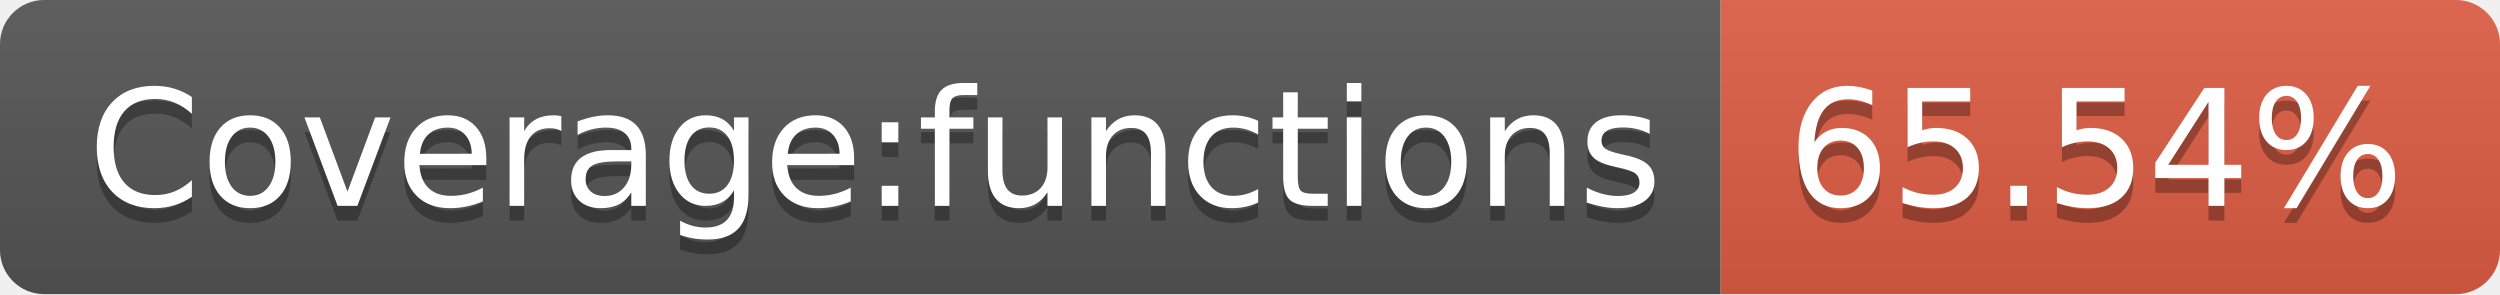
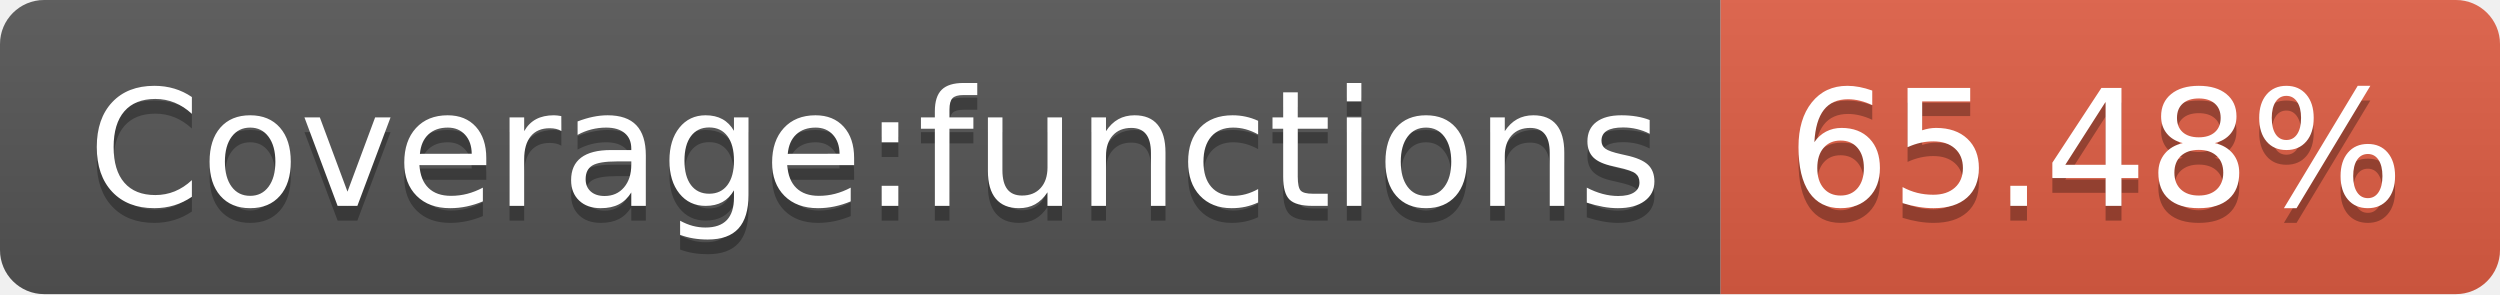
- <svg xmlns="http://www.w3.org/2000/svg" width="170" height="20" role="img" aria-label="Coverage:functions: 65.54%">
+ <svg xmlns="http://www.w3.org/2000/svg" width="170" height="20" role="img" aria-label="Coverage:functions: 65.48%">
  <linearGradient id="s" x2="0" y2="100%">
    <stop offset="0" stop-color="#bbb" stop-opacity=".1" />
    <stop offset="1" stop-opacity=".1" />
  </linearGradient>
  <clipPath id="r">
    <rect width="170" height="20" rx="3" fill="#fff" />
  </clipPath>
  <g clip-path="url(#r)">
    <rect width="117" height="20" fill="#555" />
    <rect x="117" width="53" height="20" fill="#e05d44" />
    <rect width="170" height="20" fill="url(#s)" />
  </g>
  <g fill="#fff" text-anchor="middle" font-family="Verdana,Geneva,DejaVu Sans,sans-serif" text-rendering="geometricPrecision" font-size="110">
    <text aria-hidden="true" x="595" y="150" fill="#010101" fill-opacity=".3" transform="scale(.1)" textLength="1070">Coverage:functions</text>
    <text x="595" y="140" transform="scale(.1)" fill="#fff" textLength="1070">Coverage:functions</text>
-     <text aria-hidden="true" x="1425" y="150" fill="#010101" fill-opacity=".3" transform="scale(.1)" textLength="430">65.54%</text>
-     <text x="1425" y="140" transform="scale(.1)" fill="#fff" textLength="430">65.54%</text>
+     <text aria-hidden="true" x="1425" y="150" fill="#010101" fill-opacity=".3" transform="scale(.1)" textLength="430">65.48%</text>
+     <text x="1425" y="140" transform="scale(.1)" fill="#fff" textLength="430">65.48%</text>
  </g>
</svg>
